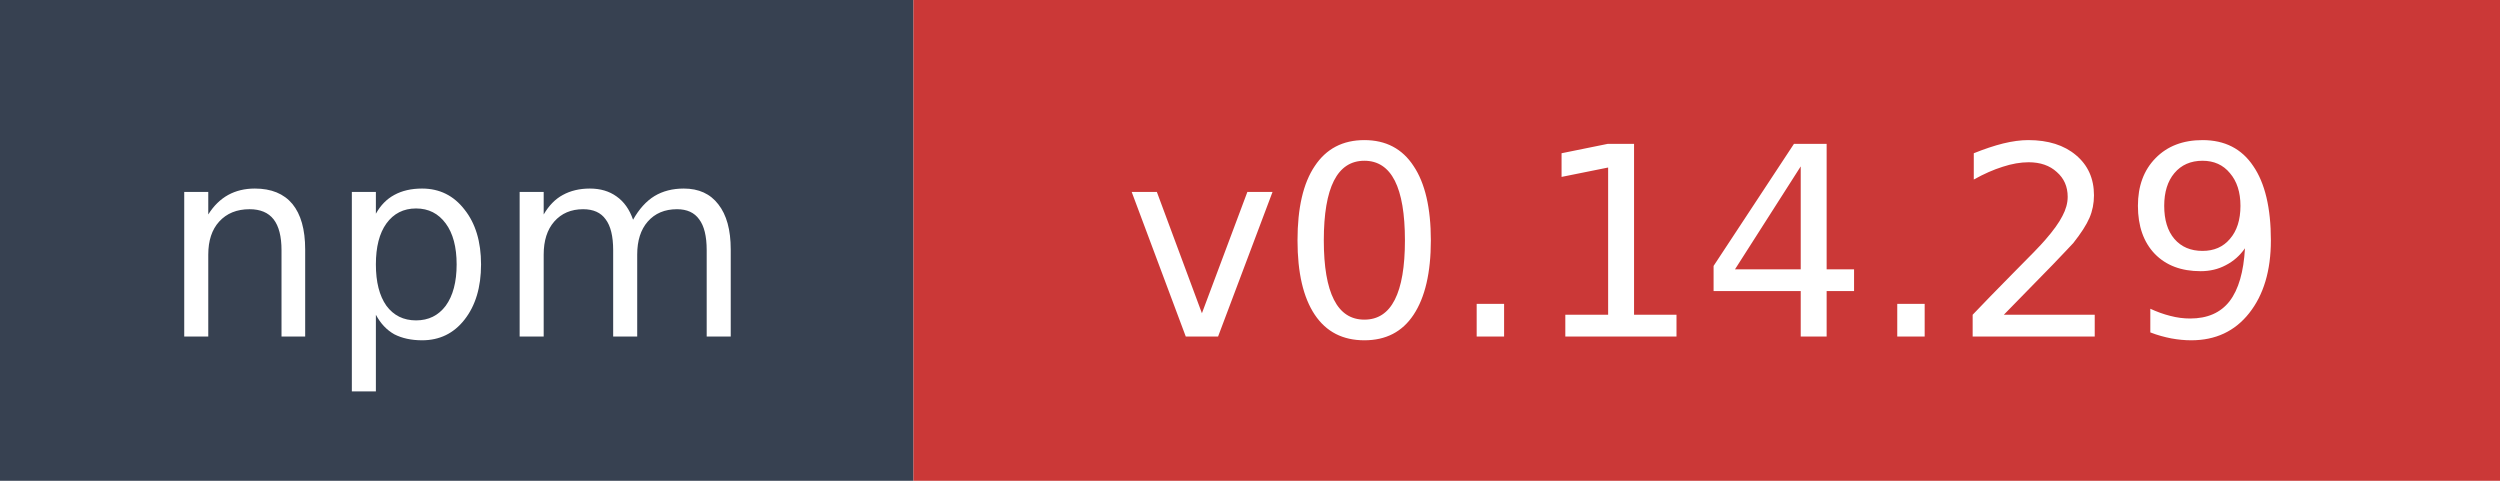
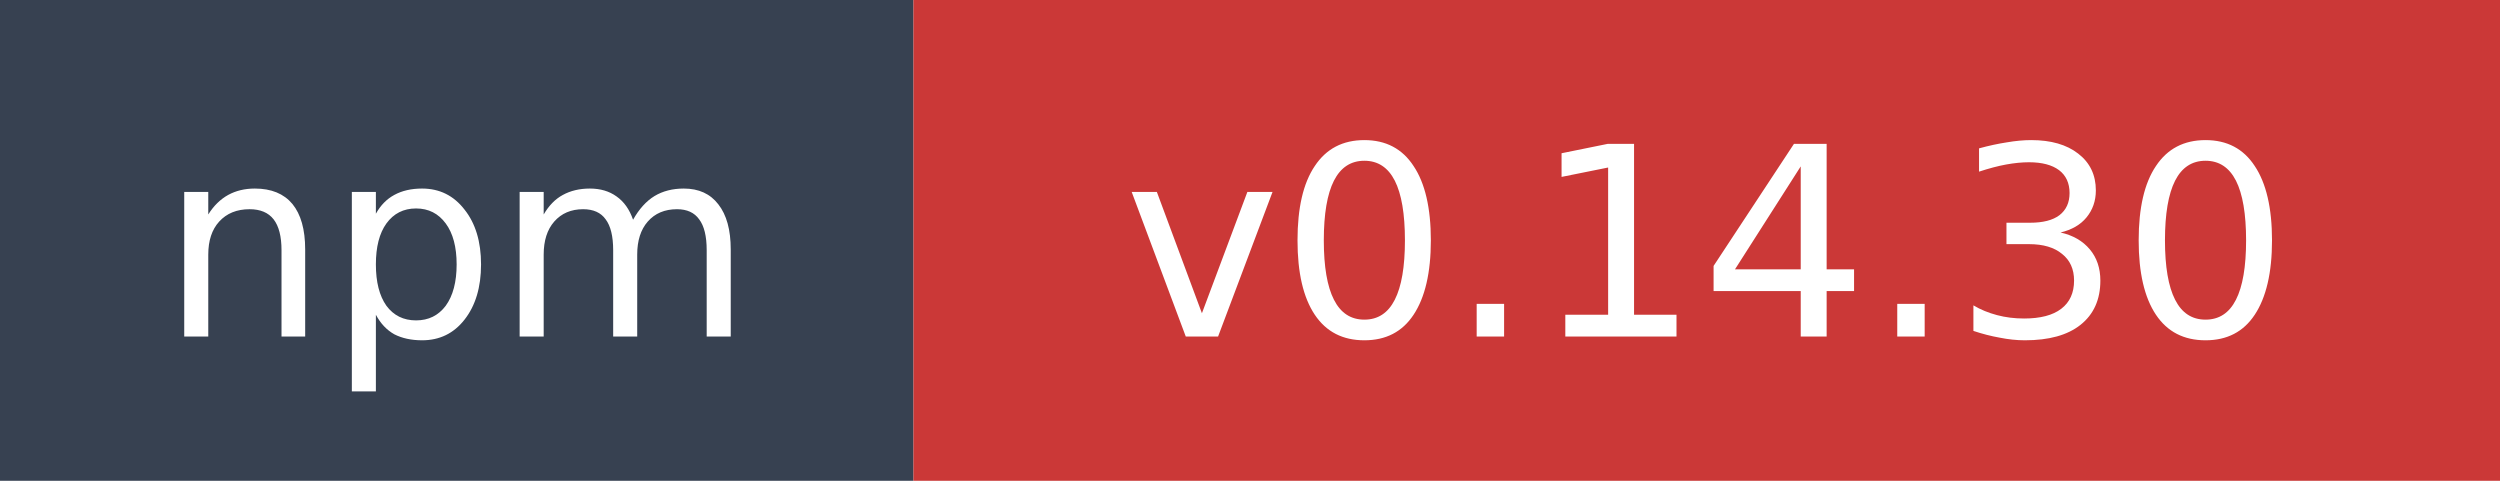
- <svg xmlns="http://www.w3.org/2000/svg" width="104" height="20" role="img" aria-label="npm: v0.14.29">
+ <svg xmlns="http://www.w3.org/2000/svg" width="104" height="20" role="img" aria-label="npm: v0.14.30">
  <rect width="38" height="20" fill="#374151" />
  <rect x="38" width="66" height="20" fill="#cb3837" />
  <text x="19" y="14" fill="#ffffff" font-family="Verdana,Geneva,DejaVu Sans,sans-serif" font-size="11" text-anchor="middle">npm</text>
-   <text x="71" y="14" fill="#ffffff" font-family="Verdana,Geneva,DejaVu Sans,sans-serif" font-size="11" text-anchor="middle">v0.14.29</text>
+   <text x="71" y="14" fill="#ffffff" font-family="Verdana,Geneva,DejaVu Sans,sans-serif" font-size="11" text-anchor="middle">v0.14.30</text>
</svg>
